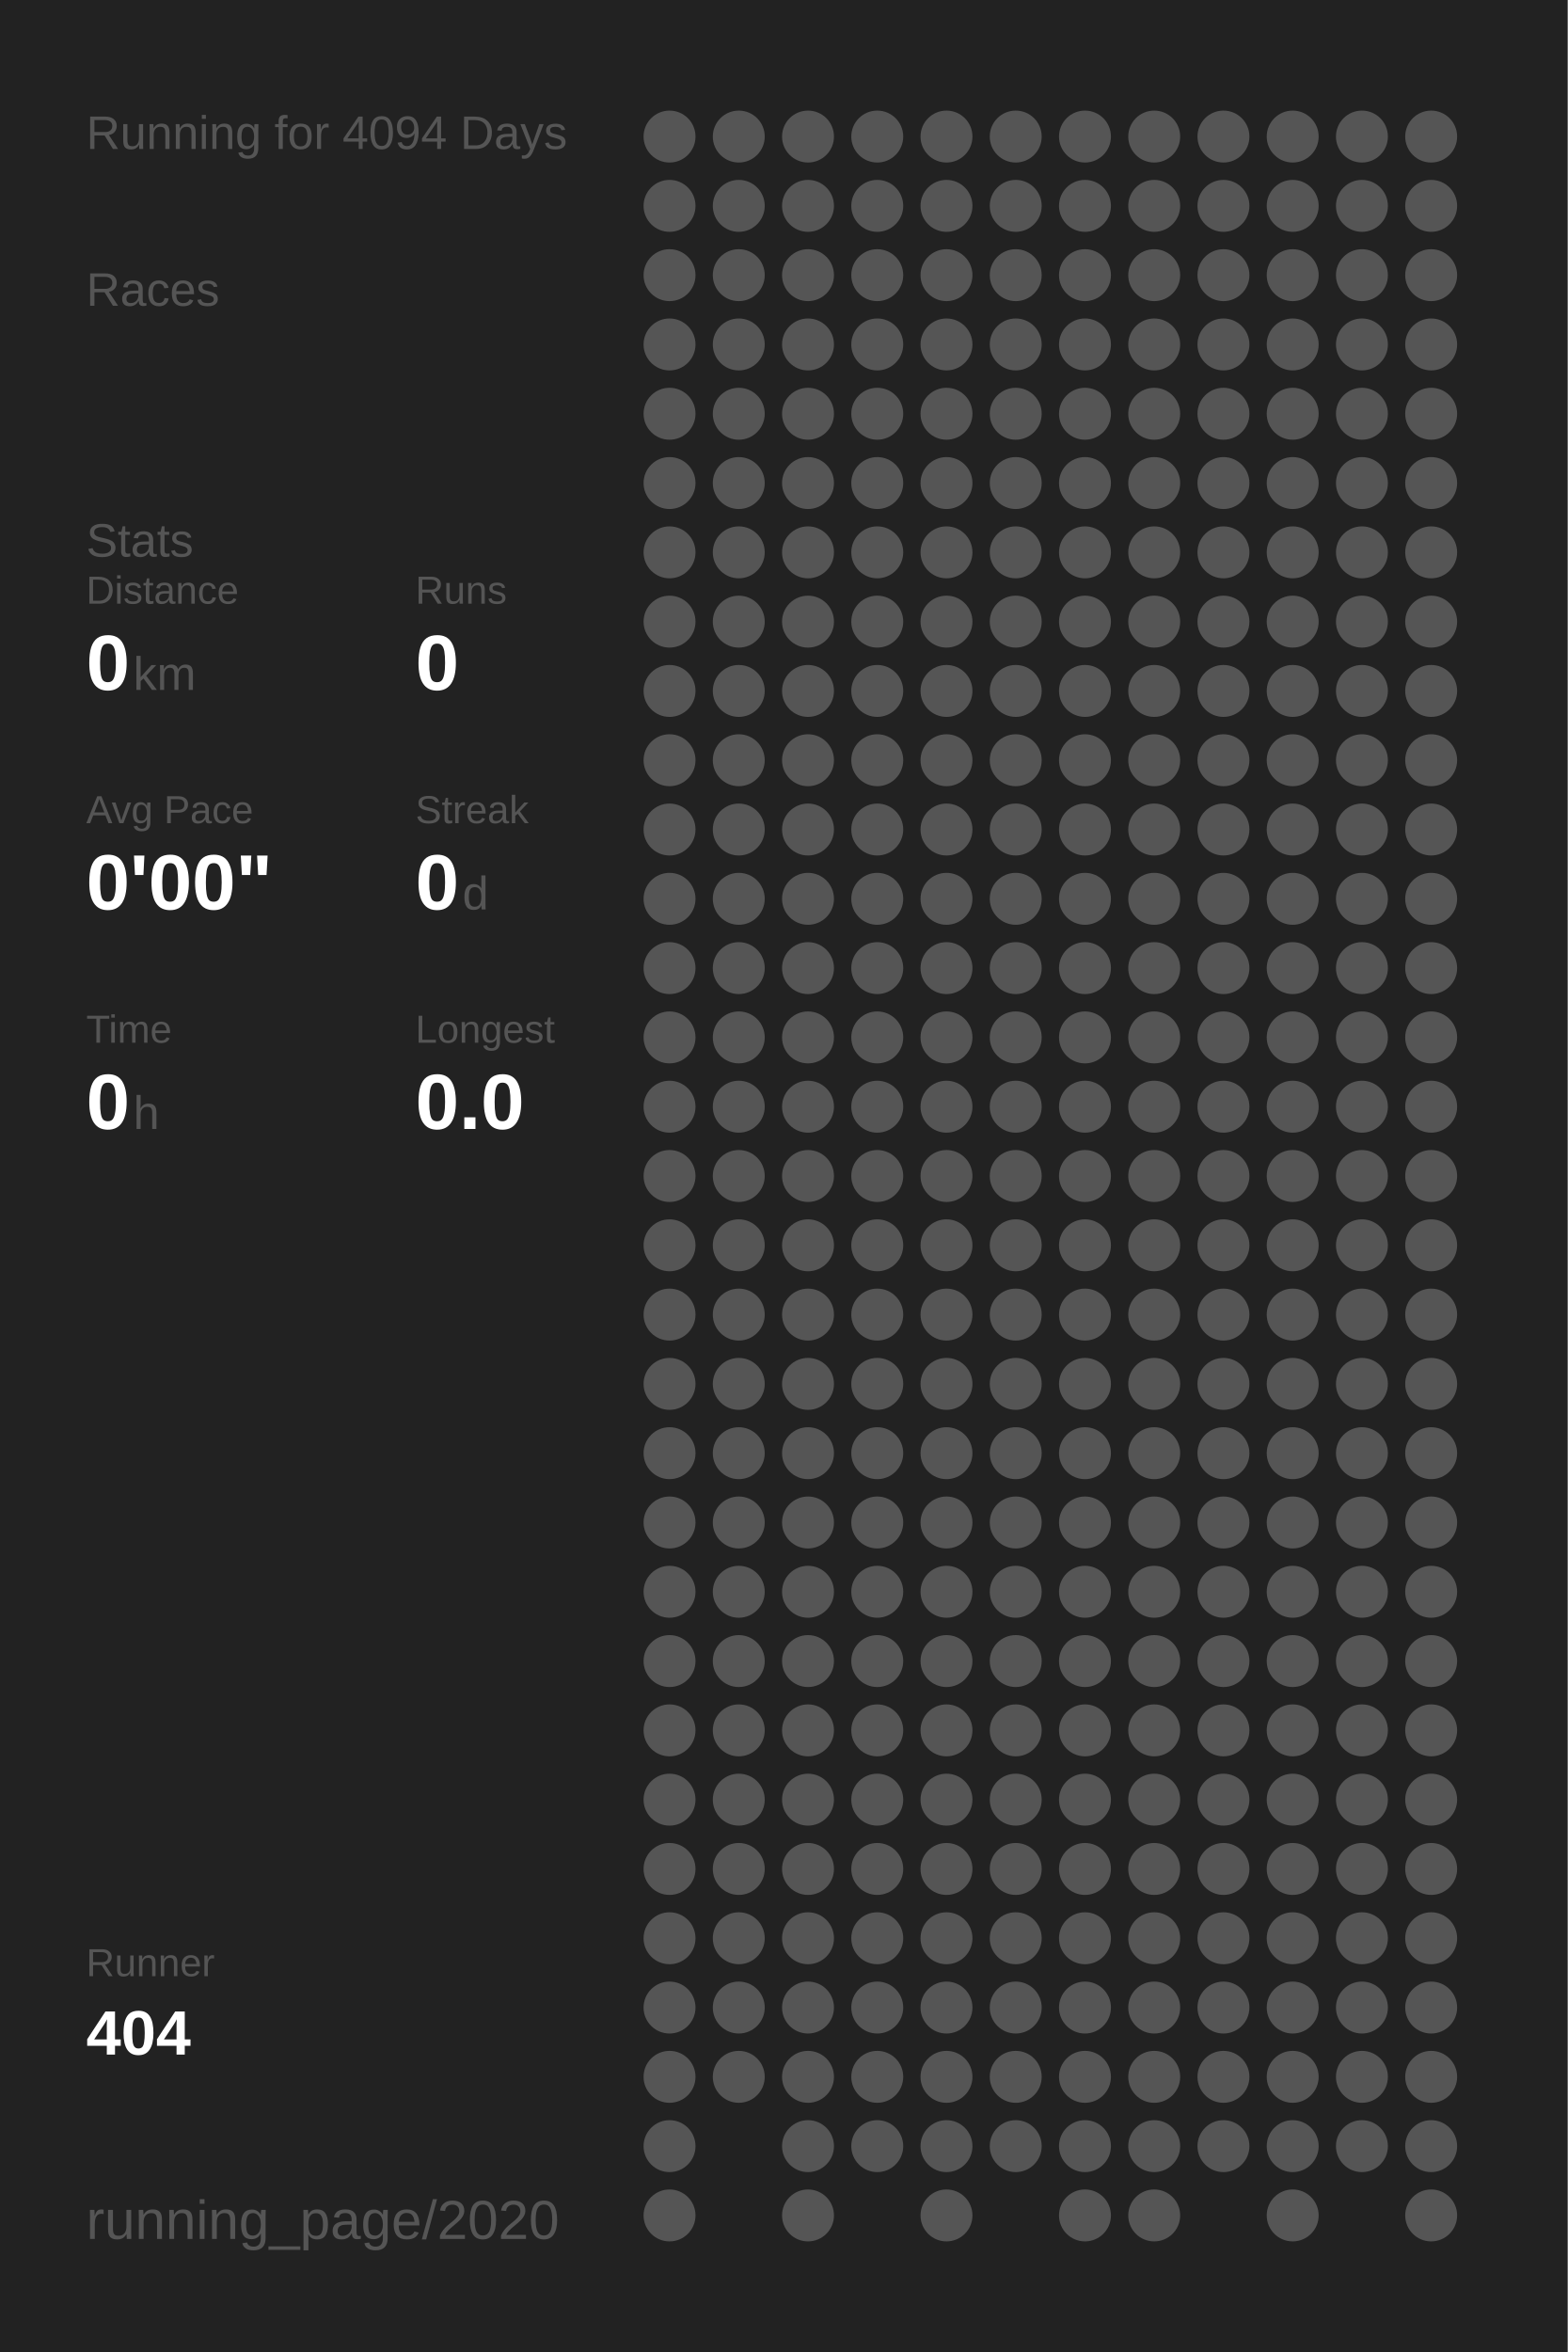
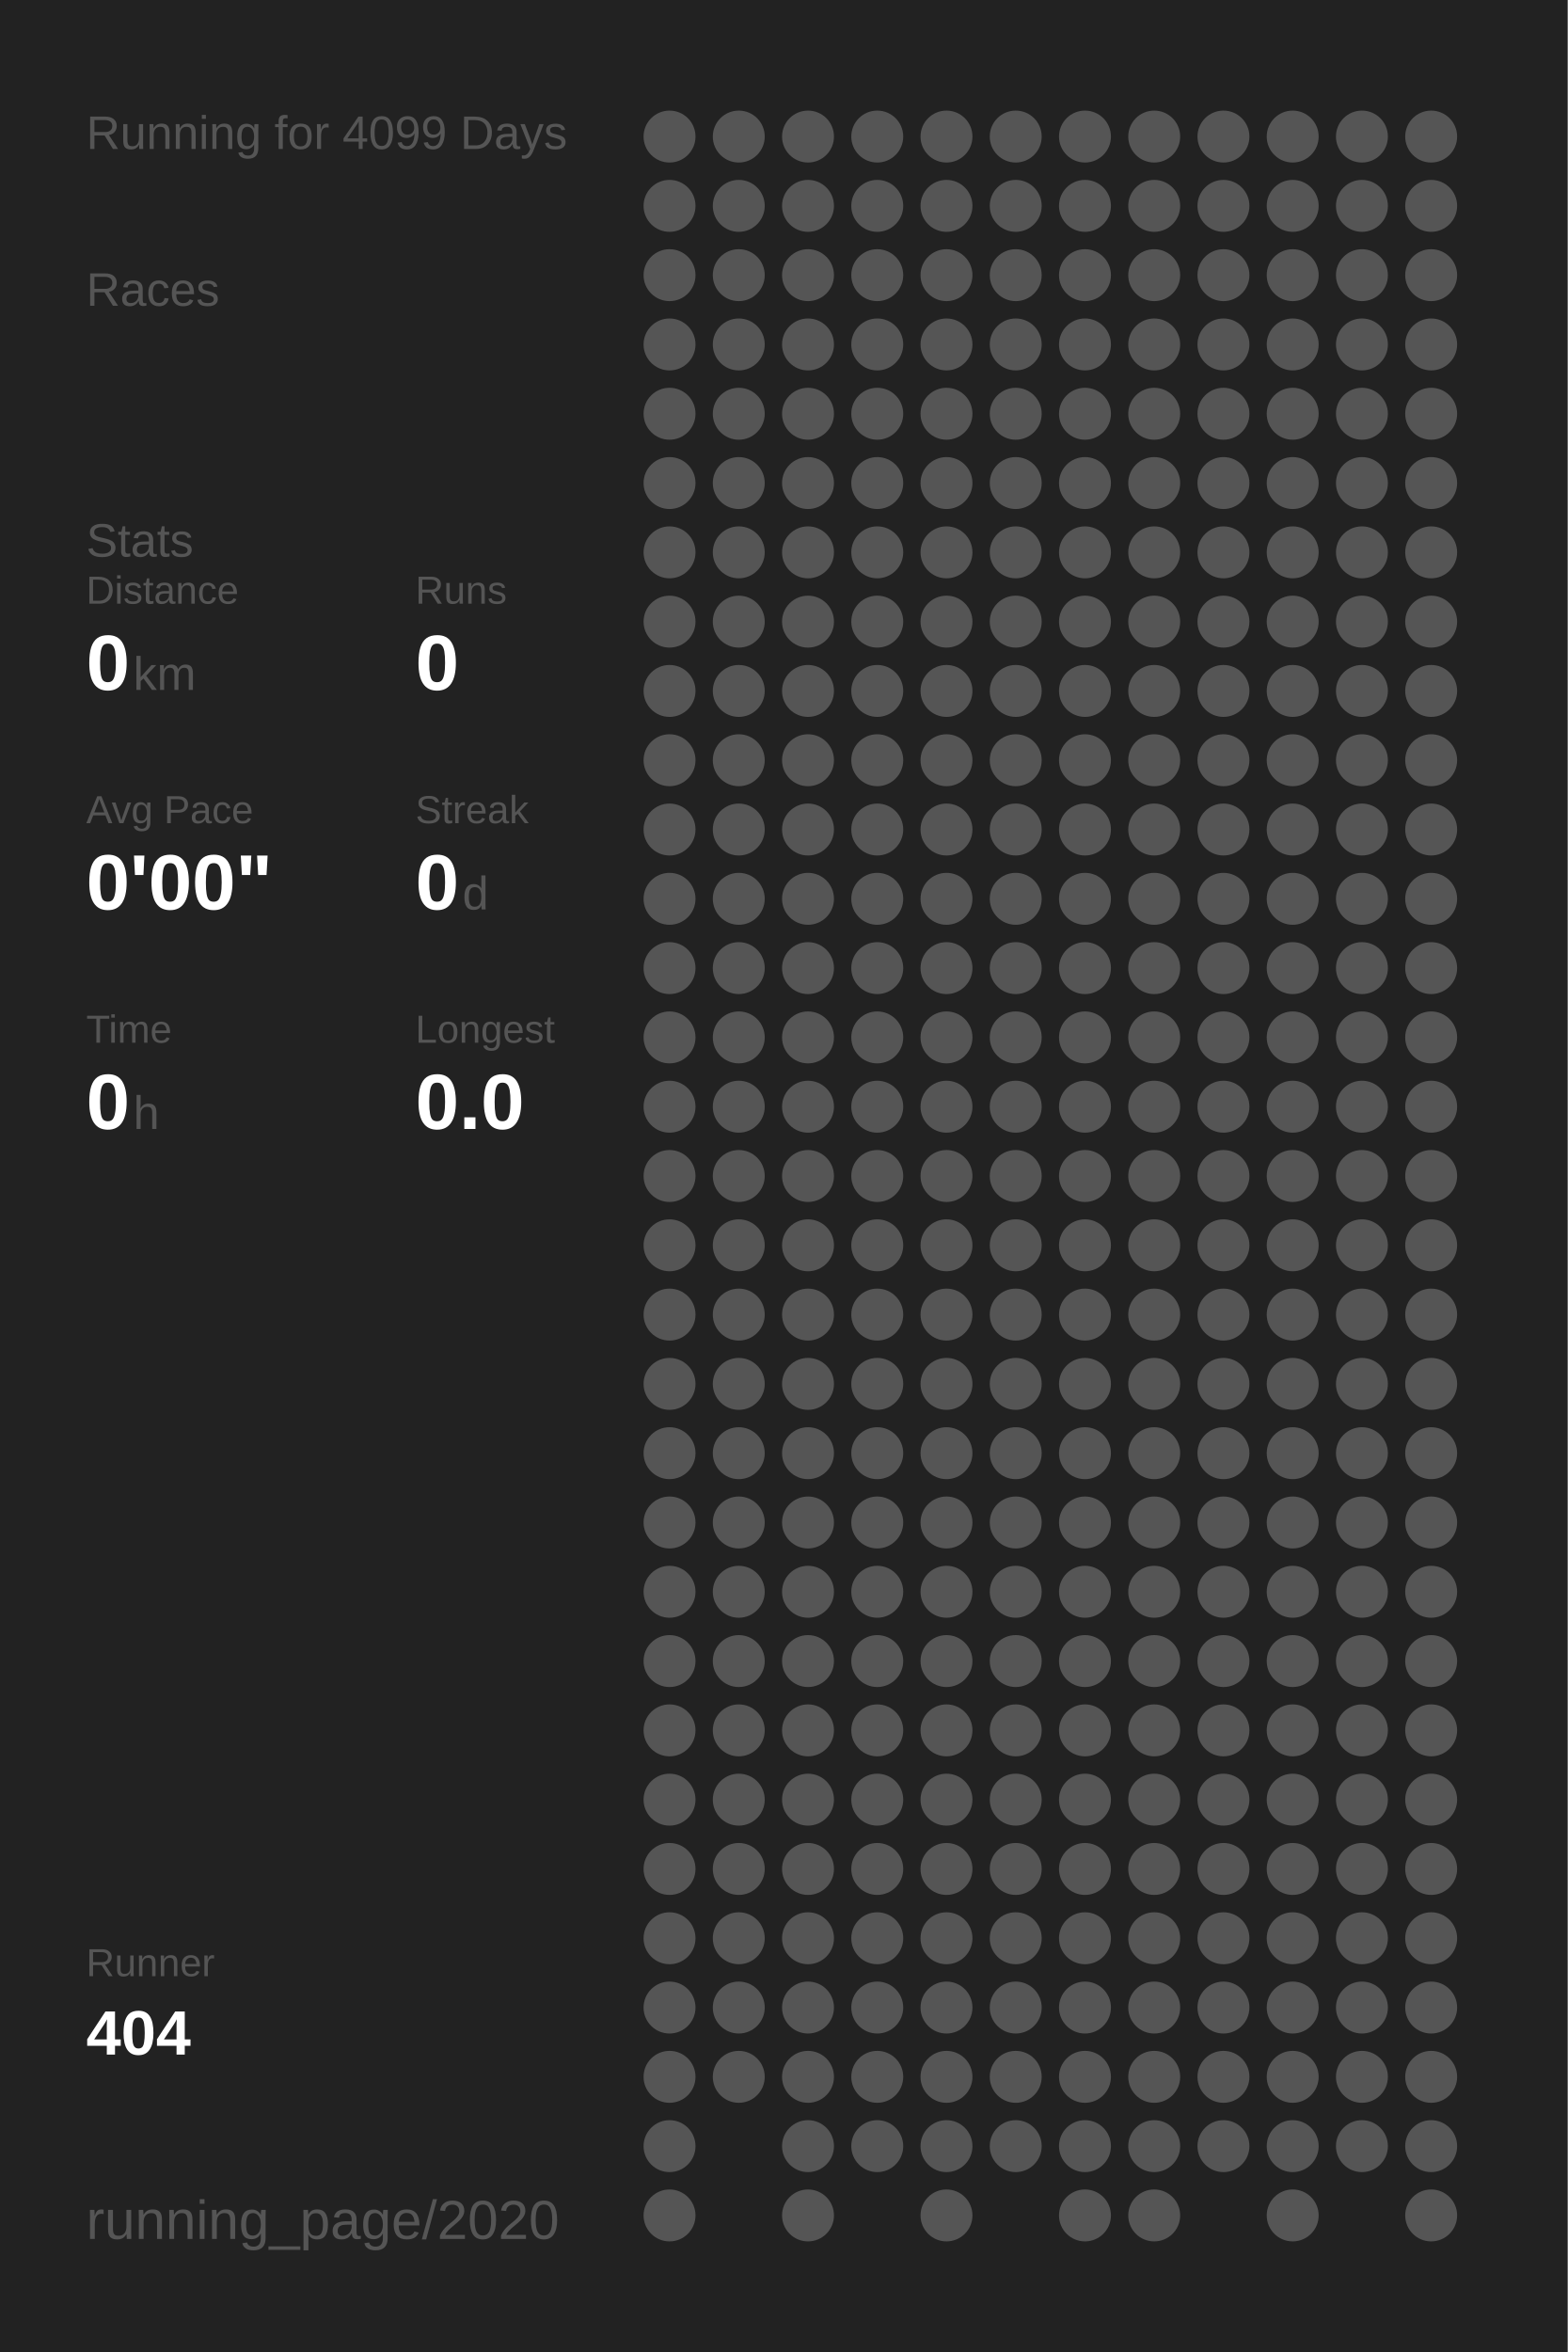
<svg xmlns="http://www.w3.org/2000/svg" baseProfile="full" height="300mm" version="1.1" viewBox="0,0,200,300" width="200mm">
  <defs />
  <rect fill="#222222" height="300" width="200" x="0" y="0" />
-   <text fill="#555555" style="font-size:6px; font-family:Arial;" x="11" y="19">Running for 4094 Days</text>
+   <text fill="#555555" style="font-size:6px; font-family:Arial;" x="11" y="19">Running for 4099 Days</text>
  <text fill="#555555" style="font-size:6px; font-family:Arial;" x="11" y="39">Races</text>
  <text fill="#555555" style="font-size:6px; font-family:Arial;" x="11" y="71">Stats</text>
  <text fill="#555555" style="font-size:5px; font-family:Arial;" x="11" y="77">Distance</text>
  <text fill="#FFFFFF" style="font-size:10px; font-family:Arial; font-weight:bold;" x="11" y="88">0</text>
  <text fill="#555555" style="font-size:6px; font-family:Arial;" x="17" y="88">km</text>
  <text fill="#555555" style="font-size:5px; font-family:Arial;" x="53" y="77">Runs</text>
  <text fill="#FFFFFF" style="font-size:10px; font-family:Arial; font-weight:bold;" x="53" y="88">0</text>
  <text fill="#555555" style="font-size:5px; font-family:Arial;" x="11" y="105">Avg Pace</text>
  <text fill="#FFFFFF" style="font-size:10px; font-family:Arial; font-weight:bold;" x="11" y="116">0'00"</text>
  <text fill="#555555" style="font-size:5px; font-family:Arial;" x="53" y="105">Streak</text>
  <text fill="#FFFFFF" style="font-size:10px; font-family:Arial; font-weight:bold;" x="53" y="116">0</text>
  <text fill="#555555" style="font-size:6px; font-family:Arial;" x="59" y="116">d</text>
  <text fill="#555555" style="font-size:5px; font-family:Arial;" x="11" y="133">Time</text>
  <text fill="#FFFFFF" style="font-size:10px; font-family:Arial; font-weight:bold;" x="11" y="144">0</text>
  <text fill="#555555" style="font-size:6px; font-family:Arial;" x="17" y="144">h</text>
  <text fill="#555555" style="font-size:5px; font-family:Arial;" x="53" y="133">Longest</text>
  <text fill="#FFFFFF" style="font-size:10px; font-family:Arial; font-weight:bold;" x="53" y="144">0.0</text>
  <text fill="#555555" style="font-size:5px; font-family:Arial;" x="11" y="252.065">Runner</text>
  <text fill="#FFFFFF" style="font-size:8px; font-family:Arial; font-weight:bold;" x="11" y="262.065">404</text>
  <text fill="#555555" style="font-size:7px; font-family:Arial;" x="11" y="285.581">running_page/2020</text>
  <circle cx="85.417" cy="17.419" fill="#555555" r="3.312" />
  <circle cx="85.417" cy="26.258" fill="#555555" r="3.312" />
  <circle cx="85.417" cy="35.097" fill="#555555" r="3.312" />
  <circle cx="85.417" cy="43.935" fill="#555555" r="3.312" />
  <circle cx="85.417" cy="52.774" fill="#555555" r="3.312" />
  <circle cx="85.417" cy="61.613" fill="#555555" r="3.312" />
  <circle cx="85.417" cy="70.452" fill="#555555" r="3.312" />
  <circle cx="85.417" cy="79.29" fill="#555555" r="3.312" />
  <circle cx="85.417" cy="88.129" fill="#555555" r="3.312" />
  <circle cx="85.417" cy="96.968" fill="#555555" r="3.312" />
  <circle cx="85.417" cy="105.806" fill="#555555" r="3.312" />
  <circle cx="85.417" cy="114.645" fill="#555555" r="3.312" />
  <circle cx="85.417" cy="123.484" fill="#555555" r="3.312" />
  <circle cx="85.417" cy="132.323" fill="#555555" r="3.312" />
  <circle cx="85.417" cy="141.161" fill="#555555" r="3.312" />
  <circle cx="85.417" cy="150" fill="#555555" r="3.312" />
  <circle cx="85.417" cy="158.839" fill="#555555" r="3.312" />
  <circle cx="85.417" cy="167.677" fill="#555555" r="3.312" />
  <circle cx="85.417" cy="176.516" fill="#555555" r="3.312" />
  <circle cx="85.417" cy="185.355" fill="#555555" r="3.312" />
  <circle cx="85.417" cy="194.194" fill="#555555" r="3.312" />
  <circle cx="85.417" cy="203.032" fill="#555555" r="3.312" />
  <circle cx="85.417" cy="211.871" fill="#555555" r="3.312" />
  <circle cx="85.417" cy="220.71" fill="#555555" r="3.312" />
  <circle cx="85.417" cy="229.548" fill="#555555" r="3.312" />
  <circle cx="85.417" cy="238.387" fill="#555555" r="3.312" />
  <circle cx="85.417" cy="247.226" fill="#555555" r="3.312" />
  <circle cx="85.417" cy="256.065" fill="#555555" r="3.312" />
  <circle cx="85.417" cy="264.903" fill="#555555" r="3.312" />
  <circle cx="85.417" cy="273.742" fill="#555555" r="3.312" />
  <circle cx="85.417" cy="282.581" fill="#555555" r="3.312" />
  <circle cx="94.25" cy="17.419" fill="#555555" r="3.312" />
  <circle cx="94.25" cy="26.258" fill="#555555" r="3.312" />
  <circle cx="94.25" cy="35.097" fill="#555555" r="3.312" />
  <circle cx="94.25" cy="43.935" fill="#555555" r="3.312" />
  <circle cx="94.25" cy="52.774" fill="#555555" r="3.312" />
  <circle cx="94.25" cy="61.613" fill="#555555" r="3.312" />
  <circle cx="94.25" cy="70.452" fill="#555555" r="3.312" />
  <circle cx="94.25" cy="79.29" fill="#555555" r="3.312" />
  <circle cx="94.25" cy="88.129" fill="#555555" r="3.312" />
  <circle cx="94.25" cy="96.968" fill="#555555" r="3.312" />
  <circle cx="94.25" cy="105.806" fill="#555555" r="3.312" />
  <circle cx="94.25" cy="114.645" fill="#555555" r="3.312" />
  <circle cx="94.25" cy="123.484" fill="#555555" r="3.312" />
  <circle cx="94.25" cy="132.323" fill="#555555" r="3.312" />
  <circle cx="94.25" cy="141.161" fill="#555555" r="3.312" />
  <circle cx="94.25" cy="150" fill="#555555" r="3.312" />
  <circle cx="94.25" cy="158.839" fill="#555555" r="3.312" />
  <circle cx="94.25" cy="167.677" fill="#555555" r="3.312" />
  <circle cx="94.25" cy="176.516" fill="#555555" r="3.312" />
  <circle cx="94.25" cy="185.355" fill="#555555" r="3.312" />
  <circle cx="94.25" cy="194.194" fill="#555555" r="3.312" />
  <circle cx="94.25" cy="203.032" fill="#555555" r="3.312" />
  <circle cx="94.25" cy="211.871" fill="#555555" r="3.312" />
  <circle cx="94.25" cy="220.71" fill="#555555" r="3.312" />
  <circle cx="94.25" cy="229.548" fill="#555555" r="3.312" />
  <circle cx="94.25" cy="238.387" fill="#555555" r="3.312" />
  <circle cx="94.25" cy="247.226" fill="#555555" r="3.312" />
  <circle cx="94.25" cy="256.065" fill="#555555" r="3.312" />
  <circle cx="94.25" cy="264.903" fill="#555555" r="3.312" />
  <circle cx="103.083" cy="17.419" fill="#555555" r="3.312" />
  <circle cx="103.083" cy="26.258" fill="#555555" r="3.312" />
  <circle cx="103.083" cy="35.097" fill="#555555" r="3.312" />
  <circle cx="103.083" cy="43.935" fill="#555555" r="3.312" />
  <circle cx="103.083" cy="52.774" fill="#555555" r="3.312" />
  <circle cx="103.083" cy="61.613" fill="#555555" r="3.312" />
  <circle cx="103.083" cy="70.452" fill="#555555" r="3.312" />
  <circle cx="103.083" cy="79.29" fill="#555555" r="3.312" />
  <circle cx="103.083" cy="88.129" fill="#555555" r="3.312" />
  <circle cx="103.083" cy="96.968" fill="#555555" r="3.312" />
  <circle cx="103.083" cy="105.806" fill="#555555" r="3.312" />
  <circle cx="103.083" cy="114.645" fill="#555555" r="3.312" />
  <circle cx="103.083" cy="123.484" fill="#555555" r="3.312" />
  <circle cx="103.083" cy="132.323" fill="#555555" r="3.312" />
  <circle cx="103.083" cy="141.161" fill="#555555" r="3.312" />
  <circle cx="103.083" cy="150" fill="#555555" r="3.312" />
  <circle cx="103.083" cy="158.839" fill="#555555" r="3.312" />
  <circle cx="103.083" cy="167.677" fill="#555555" r="3.312" />
  <circle cx="103.083" cy="176.516" fill="#555555" r="3.312" />
  <circle cx="103.083" cy="185.355" fill="#555555" r="3.312" />
  <circle cx="103.083" cy="194.194" fill="#555555" r="3.312" />
  <circle cx="103.083" cy="203.032" fill="#555555" r="3.312" />
  <circle cx="103.083" cy="211.871" fill="#555555" r="3.312" />
  <circle cx="103.083" cy="220.71" fill="#555555" r="3.312" />
  <circle cx="103.083" cy="229.548" fill="#555555" r="3.312" />
  <circle cx="103.083" cy="238.387" fill="#555555" r="3.312" />
  <circle cx="103.083" cy="247.226" fill="#555555" r="3.312" />
  <circle cx="103.083" cy="256.065" fill="#555555" r="3.312" />
  <circle cx="103.083" cy="264.903" fill="#555555" r="3.312" />
  <circle cx="103.083" cy="273.742" fill="#555555" r="3.312" />
  <circle cx="103.083" cy="282.581" fill="#555555" r="3.312" />
  <circle cx="111.917" cy="17.419" fill="#555555" r="3.312" />
  <circle cx="111.917" cy="26.258" fill="#555555" r="3.312" />
  <circle cx="111.917" cy="35.097" fill="#555555" r="3.312" />
  <circle cx="111.917" cy="43.935" fill="#555555" r="3.312" />
  <circle cx="111.917" cy="52.774" fill="#555555" r="3.312" />
  <circle cx="111.917" cy="61.613" fill="#555555" r="3.312" />
  <circle cx="111.917" cy="70.452" fill="#555555" r="3.312" />
  <circle cx="111.917" cy="79.29" fill="#555555" r="3.312" />
  <circle cx="111.917" cy="88.129" fill="#555555" r="3.312" />
  <circle cx="111.917" cy="96.968" fill="#555555" r="3.312" />
  <circle cx="111.917" cy="105.806" fill="#555555" r="3.312" />
  <circle cx="111.917" cy="114.645" fill="#555555" r="3.312" />
  <circle cx="111.917" cy="123.484" fill="#555555" r="3.312" />
  <circle cx="111.917" cy="132.323" fill="#555555" r="3.312" />
  <circle cx="111.917" cy="141.161" fill="#555555" r="3.312" />
  <circle cx="111.917" cy="150" fill="#555555" r="3.312" />
  <circle cx="111.917" cy="158.839" fill="#555555" r="3.312" />
  <circle cx="111.917" cy="167.677" fill="#555555" r="3.312" />
  <circle cx="111.917" cy="176.516" fill="#555555" r="3.312" />
  <circle cx="111.917" cy="185.355" fill="#555555" r="3.312" />
  <circle cx="111.917" cy="194.194" fill="#555555" r="3.312" />
  <circle cx="111.917" cy="203.032" fill="#555555" r="3.312" />
  <circle cx="111.917" cy="211.871" fill="#555555" r="3.312" />
  <circle cx="111.917" cy="220.71" fill="#555555" r="3.312" />
  <circle cx="111.917" cy="229.548" fill="#555555" r="3.312" />
  <circle cx="111.917" cy="238.387" fill="#555555" r="3.312" />
  <circle cx="111.917" cy="247.226" fill="#555555" r="3.312" />
  <circle cx="111.917" cy="256.065" fill="#555555" r="3.312" />
  <circle cx="111.917" cy="264.903" fill="#555555" r="3.312" />
  <circle cx="111.917" cy="273.742" fill="#555555" r="3.312" />
  <circle cx="120.75" cy="17.419" fill="#555555" r="3.312" />
  <circle cx="120.75" cy="26.258" fill="#555555" r="3.312" />
  <circle cx="120.75" cy="35.097" fill="#555555" r="3.312" />
  <circle cx="120.75" cy="43.935" fill="#555555" r="3.312" />
  <circle cx="120.75" cy="52.774" fill="#555555" r="3.312" />
  <circle cx="120.75" cy="61.613" fill="#555555" r="3.312" />
  <circle cx="120.75" cy="70.452" fill="#555555" r="3.312" />
  <circle cx="120.75" cy="79.29" fill="#555555" r="3.312" />
  <circle cx="120.75" cy="88.129" fill="#555555" r="3.312" />
  <circle cx="120.75" cy="96.968" fill="#555555" r="3.312" />
  <circle cx="120.75" cy="105.806" fill="#555555" r="3.312" />
  <circle cx="120.75" cy="114.645" fill="#555555" r="3.312" />
  <circle cx="120.75" cy="123.484" fill="#555555" r="3.312" />
  <circle cx="120.75" cy="132.323" fill="#555555" r="3.312" />
  <circle cx="120.75" cy="141.161" fill="#555555" r="3.312" />
  <circle cx="120.75" cy="150" fill="#555555" r="3.312" />
  <circle cx="120.75" cy="158.839" fill="#555555" r="3.312" />
  <circle cx="120.75" cy="167.677" fill="#555555" r="3.312" />
  <circle cx="120.75" cy="176.516" fill="#555555" r="3.312" />
  <circle cx="120.75" cy="185.355" fill="#555555" r="3.312" />
  <circle cx="120.75" cy="194.194" fill="#555555" r="3.312" />
  <circle cx="120.75" cy="203.032" fill="#555555" r="3.312" />
  <circle cx="120.75" cy="211.871" fill="#555555" r="3.312" />
  <circle cx="120.75" cy="220.71" fill="#555555" r="3.312" />
  <circle cx="120.75" cy="229.548" fill="#555555" r="3.312" />
  <circle cx="120.75" cy="238.387" fill="#555555" r="3.312" />
  <circle cx="120.75" cy="247.226" fill="#555555" r="3.312" />
  <circle cx="120.75" cy="256.065" fill="#555555" r="3.312" />
  <circle cx="120.75" cy="264.903" fill="#555555" r="3.312" />
  <circle cx="120.75" cy="273.742" fill="#555555" r="3.312" />
  <circle cx="120.75" cy="282.581" fill="#555555" r="3.312" />
  <circle cx="129.583" cy="17.419" fill="#555555" r="3.312" />
  <circle cx="129.583" cy="26.258" fill="#555555" r="3.312" />
  <circle cx="129.583" cy="35.097" fill="#555555" r="3.312" />
  <circle cx="129.583" cy="43.935" fill="#555555" r="3.312" />
  <circle cx="129.583" cy="52.774" fill="#555555" r="3.312" />
  <circle cx="129.583" cy="61.613" fill="#555555" r="3.312" />
  <circle cx="129.583" cy="70.452" fill="#555555" r="3.312" />
  <circle cx="129.583" cy="79.29" fill="#555555" r="3.312" />
  <circle cx="129.583" cy="88.129" fill="#555555" r="3.312" />
  <circle cx="129.583" cy="96.968" fill="#555555" r="3.312" />
  <circle cx="129.583" cy="105.806" fill="#555555" r="3.312" />
  <circle cx="129.583" cy="114.645" fill="#555555" r="3.312" />
  <circle cx="129.583" cy="123.484" fill="#555555" r="3.312" />
  <circle cx="129.583" cy="132.323" fill="#555555" r="3.312" />
  <circle cx="129.583" cy="141.161" fill="#555555" r="3.312" />
  <circle cx="129.583" cy="150" fill="#555555" r="3.312" />
  <circle cx="129.583" cy="158.839" fill="#555555" r="3.312" />
  <circle cx="129.583" cy="167.677" fill="#555555" r="3.312" />
  <circle cx="129.583" cy="176.516" fill="#555555" r="3.312" />
  <circle cx="129.583" cy="185.355" fill="#555555" r="3.312" />
  <circle cx="129.583" cy="194.194" fill="#555555" r="3.312" />
  <circle cx="129.583" cy="203.032" fill="#555555" r="3.312" />
  <circle cx="129.583" cy="211.871" fill="#555555" r="3.312" />
  <circle cx="129.583" cy="220.71" fill="#555555" r="3.312" />
  <circle cx="129.583" cy="229.548" fill="#555555" r="3.312" />
  <circle cx="129.583" cy="238.387" fill="#555555" r="3.312" />
  <circle cx="129.583" cy="247.226" fill="#555555" r="3.312" />
  <circle cx="129.583" cy="256.065" fill="#555555" r="3.312" />
  <circle cx="129.583" cy="264.903" fill="#555555" r="3.312" />
  <circle cx="129.583" cy="273.742" fill="#555555" r="3.312" />
  <circle cx="138.417" cy="17.419" fill="#555555" r="3.312" />
  <circle cx="138.417" cy="26.258" fill="#555555" r="3.312" />
  <circle cx="138.417" cy="35.097" fill="#555555" r="3.312" />
  <circle cx="138.417" cy="43.935" fill="#555555" r="3.312" />
  <circle cx="138.417" cy="52.774" fill="#555555" r="3.312" />
  <circle cx="138.417" cy="61.613" fill="#555555" r="3.312" />
  <circle cx="138.417" cy="70.452" fill="#555555" r="3.312" />
  <circle cx="138.417" cy="79.29" fill="#555555" r="3.312" />
  <circle cx="138.417" cy="88.129" fill="#555555" r="3.312" />
  <circle cx="138.417" cy="96.968" fill="#555555" r="3.312" />
  <circle cx="138.417" cy="105.806" fill="#555555" r="3.312" />
  <circle cx="138.417" cy="114.645" fill="#555555" r="3.312" />
  <circle cx="138.417" cy="123.484" fill="#555555" r="3.312" />
  <circle cx="138.417" cy="132.323" fill="#555555" r="3.312" />
  <circle cx="138.417" cy="141.161" fill="#555555" r="3.312" />
  <circle cx="138.417" cy="150" fill="#555555" r="3.312" />
  <circle cx="138.417" cy="158.839" fill="#555555" r="3.312" />
  <circle cx="138.417" cy="167.677" fill="#555555" r="3.312" />
  <circle cx="138.417" cy="176.516" fill="#555555" r="3.312" />
  <circle cx="138.417" cy="185.355" fill="#555555" r="3.312" />
  <circle cx="138.417" cy="194.194" fill="#555555" r="3.312" />
  <circle cx="138.417" cy="203.032" fill="#555555" r="3.312" />
  <circle cx="138.417" cy="211.871" fill="#555555" r="3.312" />
  <circle cx="138.417" cy="220.71" fill="#555555" r="3.312" />
  <circle cx="138.417" cy="229.548" fill="#555555" r="3.312" />
  <circle cx="138.417" cy="238.387" fill="#555555" r="3.312" />
  <circle cx="138.417" cy="247.226" fill="#555555" r="3.312" />
  <circle cx="138.417" cy="256.065" fill="#555555" r="3.312" />
  <circle cx="138.417" cy="264.903" fill="#555555" r="3.312" />
  <circle cx="138.417" cy="273.742" fill="#555555" r="3.312" />
  <circle cx="138.417" cy="282.581" fill="#555555" r="3.312" />
  <circle cx="147.25" cy="17.419" fill="#555555" r="3.312" />
  <circle cx="147.25" cy="26.258" fill="#555555" r="3.312" />
  <circle cx="147.25" cy="35.097" fill="#555555" r="3.312" />
  <circle cx="147.25" cy="43.935" fill="#555555" r="3.312" />
  <circle cx="147.25" cy="52.774" fill="#555555" r="3.312" />
  <circle cx="147.25" cy="61.613" fill="#555555" r="3.312" />
  <circle cx="147.25" cy="70.452" fill="#555555" r="3.312" />
  <circle cx="147.25" cy="79.29" fill="#555555" r="3.312" />
  <circle cx="147.25" cy="88.129" fill="#555555" r="3.312" />
  <circle cx="147.25" cy="96.968" fill="#555555" r="3.312" />
  <circle cx="147.25" cy="105.806" fill="#555555" r="3.312" />
  <circle cx="147.25" cy="114.645" fill="#555555" r="3.312" />
  <circle cx="147.25" cy="123.484" fill="#555555" r="3.312" />
  <circle cx="147.25" cy="132.323" fill="#555555" r="3.312" />
  <circle cx="147.25" cy="141.161" fill="#555555" r="3.312" />
  <circle cx="147.25" cy="150" fill="#555555" r="3.312" />
  <circle cx="147.25" cy="158.839" fill="#555555" r="3.312" />
  <circle cx="147.25" cy="167.677" fill="#555555" r="3.312" />
  <circle cx="147.25" cy="176.516" fill="#555555" r="3.312" />
  <circle cx="147.25" cy="185.355" fill="#555555" r="3.312" />
  <circle cx="147.25" cy="194.194" fill="#555555" r="3.312" />
  <circle cx="147.25" cy="203.032" fill="#555555" r="3.312" />
  <circle cx="147.25" cy="211.871" fill="#555555" r="3.312" />
  <circle cx="147.25" cy="220.71" fill="#555555" r="3.312" />
  <circle cx="147.25" cy="229.548" fill="#555555" r="3.312" />
  <circle cx="147.25" cy="238.387" fill="#555555" r="3.312" />
  <circle cx="147.25" cy="247.226" fill="#555555" r="3.312" />
  <circle cx="147.25" cy="256.065" fill="#555555" r="3.312" />
  <circle cx="147.25" cy="264.903" fill="#555555" r="3.312" />
  <circle cx="147.25" cy="273.742" fill="#555555" r="3.312" />
  <circle cx="147.25" cy="282.581" fill="#555555" r="3.312" />
  <circle cx="156.083" cy="17.419" fill="#555555" r="3.312" />
  <circle cx="156.083" cy="26.258" fill="#555555" r="3.312" />
  <circle cx="156.083" cy="35.097" fill="#555555" r="3.312" />
  <circle cx="156.083" cy="43.935" fill="#555555" r="3.312" />
  <circle cx="156.083" cy="52.774" fill="#555555" r="3.312" />
  <circle cx="156.083" cy="61.613" fill="#555555" r="3.312" />
  <circle cx="156.083" cy="70.452" fill="#555555" r="3.312" />
  <circle cx="156.083" cy="79.29" fill="#555555" r="3.312" />
  <circle cx="156.083" cy="88.129" fill="#555555" r="3.312" />
  <circle cx="156.083" cy="96.968" fill="#555555" r="3.312" />
  <circle cx="156.083" cy="105.806" fill="#555555" r="3.312" />
  <circle cx="156.083" cy="114.645" fill="#555555" r="3.312" />
  <circle cx="156.083" cy="123.484" fill="#555555" r="3.312" />
  <circle cx="156.083" cy="132.323" fill="#555555" r="3.312" />
  <circle cx="156.083" cy="141.161" fill="#555555" r="3.312" />
  <circle cx="156.083" cy="150" fill="#555555" r="3.312" />
  <circle cx="156.083" cy="158.839" fill="#555555" r="3.312" />
  <circle cx="156.083" cy="167.677" fill="#555555" r="3.312" />
  <circle cx="156.083" cy="176.516" fill="#555555" r="3.312" />
  <circle cx="156.083" cy="185.355" fill="#555555" r="3.312" />
  <circle cx="156.083" cy="194.194" fill="#555555" r="3.312" />
  <circle cx="156.083" cy="203.032" fill="#555555" r="3.312" />
  <circle cx="156.083" cy="211.871" fill="#555555" r="3.312" />
  <circle cx="156.083" cy="220.71" fill="#555555" r="3.312" />
  <circle cx="156.083" cy="229.548" fill="#555555" r="3.312" />
  <circle cx="156.083" cy="238.387" fill="#555555" r="3.312" />
  <circle cx="156.083" cy="247.226" fill="#555555" r="3.312" />
  <circle cx="156.083" cy="256.065" fill="#555555" r="3.312" />
  <circle cx="156.083" cy="264.903" fill="#555555" r="3.312" />
  <circle cx="156.083" cy="273.742" fill="#555555" r="3.312" />
  <circle cx="164.917" cy="17.419" fill="#555555" r="3.312" />
  <circle cx="164.917" cy="26.258" fill="#555555" r="3.312" />
  <circle cx="164.917" cy="35.097" fill="#555555" r="3.312" />
  <circle cx="164.917" cy="43.935" fill="#555555" r="3.312" />
  <circle cx="164.917" cy="52.774" fill="#555555" r="3.312" />
  <circle cx="164.917" cy="61.613" fill="#555555" r="3.312" />
  <circle cx="164.917" cy="70.452" fill="#555555" r="3.312" />
  <circle cx="164.917" cy="79.29" fill="#555555" r="3.312" />
  <circle cx="164.917" cy="88.129" fill="#555555" r="3.312" />
  <circle cx="164.917" cy="96.968" fill="#555555" r="3.312" />
  <circle cx="164.917" cy="105.806" fill="#555555" r="3.312" />
  <circle cx="164.917" cy="114.645" fill="#555555" r="3.312" />
  <circle cx="164.917" cy="123.484" fill="#555555" r="3.312" />
  <circle cx="164.917" cy="132.323" fill="#555555" r="3.312" />
  <circle cx="164.917" cy="141.161" fill="#555555" r="3.312" />
  <circle cx="164.917" cy="150" fill="#555555" r="3.312" />
  <circle cx="164.917" cy="158.839" fill="#555555" r="3.312" />
  <circle cx="164.917" cy="167.677" fill="#555555" r="3.312" />
  <circle cx="164.917" cy="176.516" fill="#555555" r="3.312" />
  <circle cx="164.917" cy="185.355" fill="#555555" r="3.312" />
  <circle cx="164.917" cy="194.194" fill="#555555" r="3.312" />
  <circle cx="164.917" cy="203.032" fill="#555555" r="3.312" />
  <circle cx="164.917" cy="211.871" fill="#555555" r="3.312" />
  <circle cx="164.917" cy="220.71" fill="#555555" r="3.312" />
  <circle cx="164.917" cy="229.548" fill="#555555" r="3.312" />
  <circle cx="164.917" cy="238.387" fill="#555555" r="3.312" />
  <circle cx="164.917" cy="247.226" fill="#555555" r="3.312" />
  <circle cx="164.917" cy="256.065" fill="#555555" r="3.312" />
  <circle cx="164.917" cy="264.903" fill="#555555" r="3.312" />
  <circle cx="164.917" cy="273.742" fill="#555555" r="3.312" />
  <circle cx="164.917" cy="282.581" fill="#555555" r="3.312" />
  <circle cx="173.75" cy="17.419" fill="#555555" r="3.312" />
  <circle cx="173.75" cy="26.258" fill="#555555" r="3.312" />
  <circle cx="173.75" cy="35.097" fill="#555555" r="3.312" />
  <circle cx="173.75" cy="43.935" fill="#555555" r="3.312" />
  <circle cx="173.75" cy="52.774" fill="#555555" r="3.312" />
  <circle cx="173.75" cy="61.613" fill="#555555" r="3.312" />
  <circle cx="173.75" cy="70.452" fill="#555555" r="3.312" />
  <circle cx="173.75" cy="79.29" fill="#555555" r="3.312" />
  <circle cx="173.75" cy="88.129" fill="#555555" r="3.312" />
  <circle cx="173.75" cy="96.968" fill="#555555" r="3.312" />
  <circle cx="173.75" cy="105.806" fill="#555555" r="3.312" />
  <circle cx="173.75" cy="114.645" fill="#555555" r="3.312" />
  <circle cx="173.75" cy="123.484" fill="#555555" r="3.312" />
  <circle cx="173.75" cy="132.323" fill="#555555" r="3.312" />
  <circle cx="173.75" cy="141.161" fill="#555555" r="3.312" />
  <circle cx="173.75" cy="150" fill="#555555" r="3.312" />
  <circle cx="173.75" cy="158.839" fill="#555555" r="3.312" />
  <circle cx="173.75" cy="167.677" fill="#555555" r="3.312" />
  <circle cx="173.75" cy="176.516" fill="#555555" r="3.312" />
  <circle cx="173.75" cy="185.355" fill="#555555" r="3.312" />
  <circle cx="173.75" cy="194.194" fill="#555555" r="3.312" />
  <circle cx="173.75" cy="203.032" fill="#555555" r="3.312" />
  <circle cx="173.75" cy="211.871" fill="#555555" r="3.312" />
  <circle cx="173.75" cy="220.71" fill="#555555" r="3.312" />
  <circle cx="173.75" cy="229.548" fill="#555555" r="3.312" />
  <circle cx="173.75" cy="238.387" fill="#555555" r="3.312" />
  <circle cx="173.75" cy="247.226" fill="#555555" r="3.312" />
  <circle cx="173.75" cy="256.065" fill="#555555" r="3.312" />
  <circle cx="173.75" cy="264.903" fill="#555555" r="3.312" />
  <circle cx="173.75" cy="273.742" fill="#555555" r="3.312" />
  <circle cx="182.583" cy="17.419" fill="#555555" r="3.312" />
  <circle cx="182.583" cy="26.258" fill="#555555" r="3.312" />
  <circle cx="182.583" cy="35.097" fill="#555555" r="3.312" />
  <circle cx="182.583" cy="43.935" fill="#555555" r="3.312" />
  <circle cx="182.583" cy="52.774" fill="#555555" r="3.312" />
  <circle cx="182.583" cy="61.613" fill="#555555" r="3.312" />
  <circle cx="182.583" cy="70.452" fill="#555555" r="3.312" />
  <circle cx="182.583" cy="79.29" fill="#555555" r="3.312" />
  <circle cx="182.583" cy="88.129" fill="#555555" r="3.312" />
  <circle cx="182.583" cy="96.968" fill="#555555" r="3.312" />
  <circle cx="182.583" cy="105.806" fill="#555555" r="3.312" />
  <circle cx="182.583" cy="114.645" fill="#555555" r="3.312" />
  <circle cx="182.583" cy="123.484" fill="#555555" r="3.312" />
  <circle cx="182.583" cy="132.323" fill="#555555" r="3.312" />
  <circle cx="182.583" cy="141.161" fill="#555555" r="3.312" />
  <circle cx="182.583" cy="150" fill="#555555" r="3.312" />
  <circle cx="182.583" cy="158.839" fill="#555555" r="3.312" />
  <circle cx="182.583" cy="167.677" fill="#555555" r="3.312" />
  <circle cx="182.583" cy="176.516" fill="#555555" r="3.312" />
  <circle cx="182.583" cy="185.355" fill="#555555" r="3.312" />
  <circle cx="182.583" cy="194.194" fill="#555555" r="3.312" />
  <circle cx="182.583" cy="203.032" fill="#555555" r="3.312" />
  <circle cx="182.583" cy="211.871" fill="#555555" r="3.312" />
  <circle cx="182.583" cy="220.71" fill="#555555" r="3.312" />
  <circle cx="182.583" cy="229.548" fill="#555555" r="3.312" />
  <circle cx="182.583" cy="238.387" fill="#555555" r="3.312" />
  <circle cx="182.583" cy="247.226" fill="#555555" r="3.312" />
  <circle cx="182.583" cy="256.065" fill="#555555" r="3.312" />
  <circle cx="182.583" cy="264.903" fill="#555555" r="3.312" />
  <circle cx="182.583" cy="273.742" fill="#555555" r="3.312" />
  <circle cx="182.583" cy="282.581" fill="#555555" r="3.312" />
</svg>
